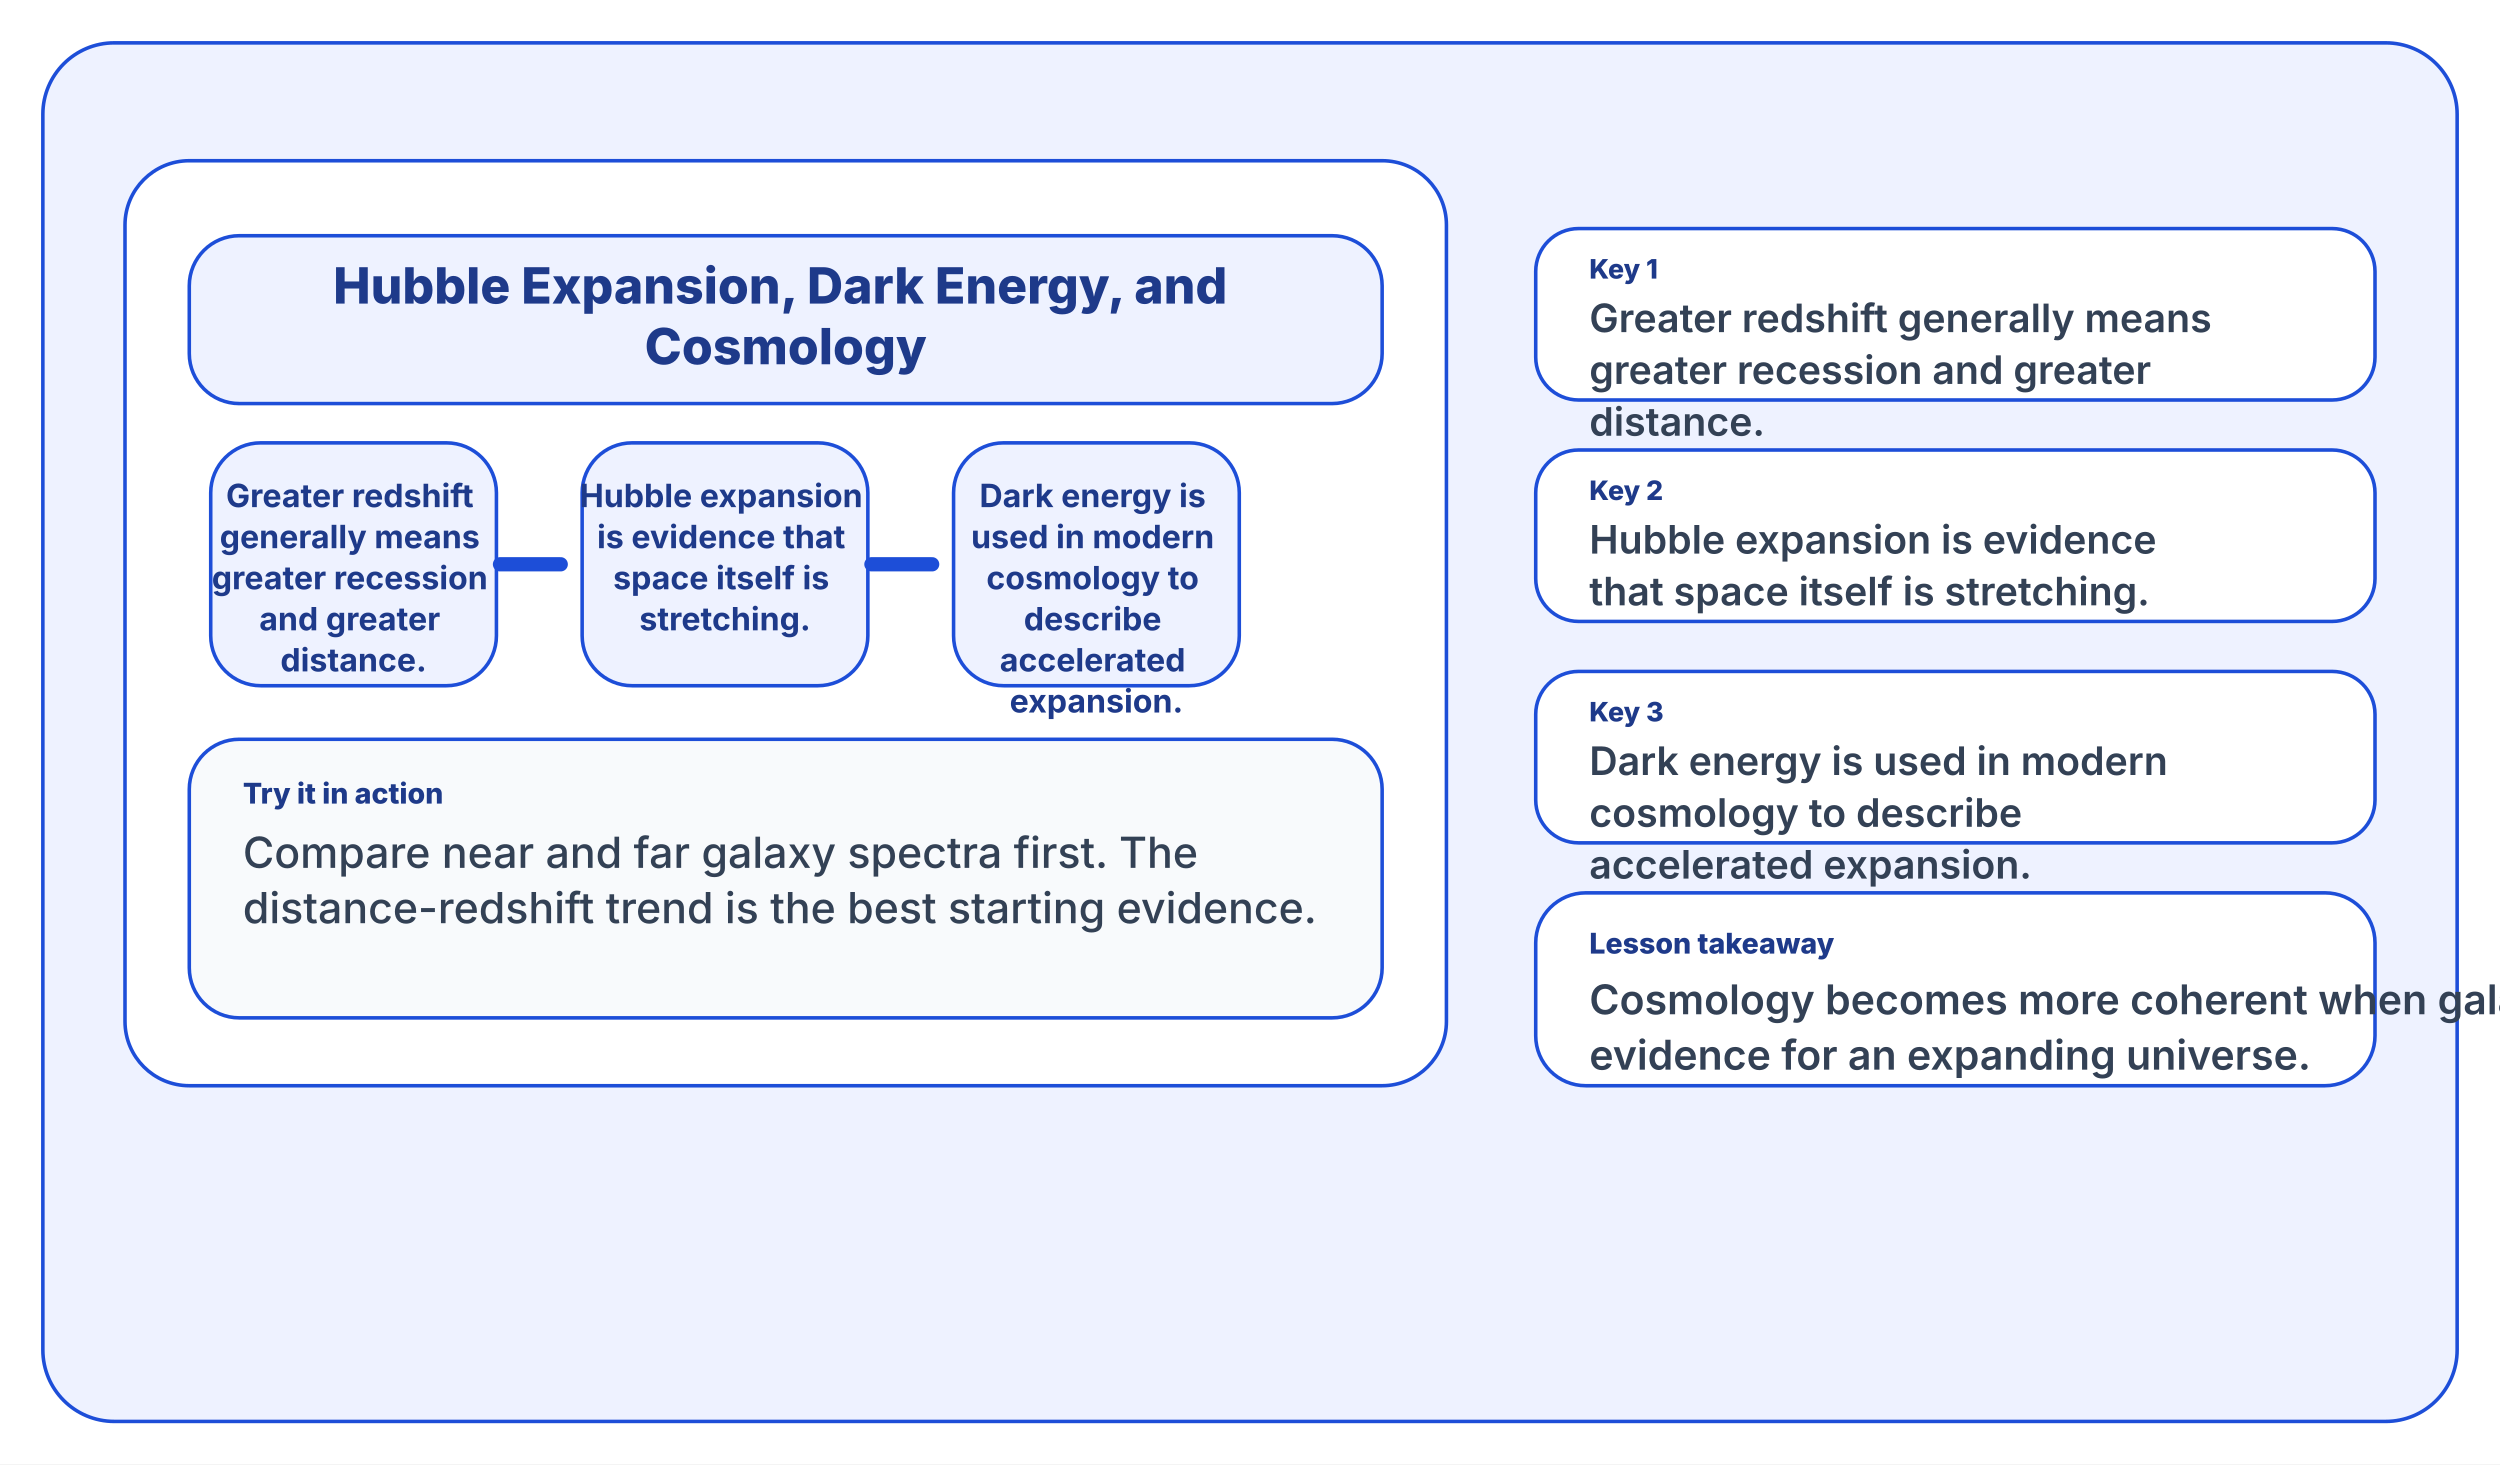
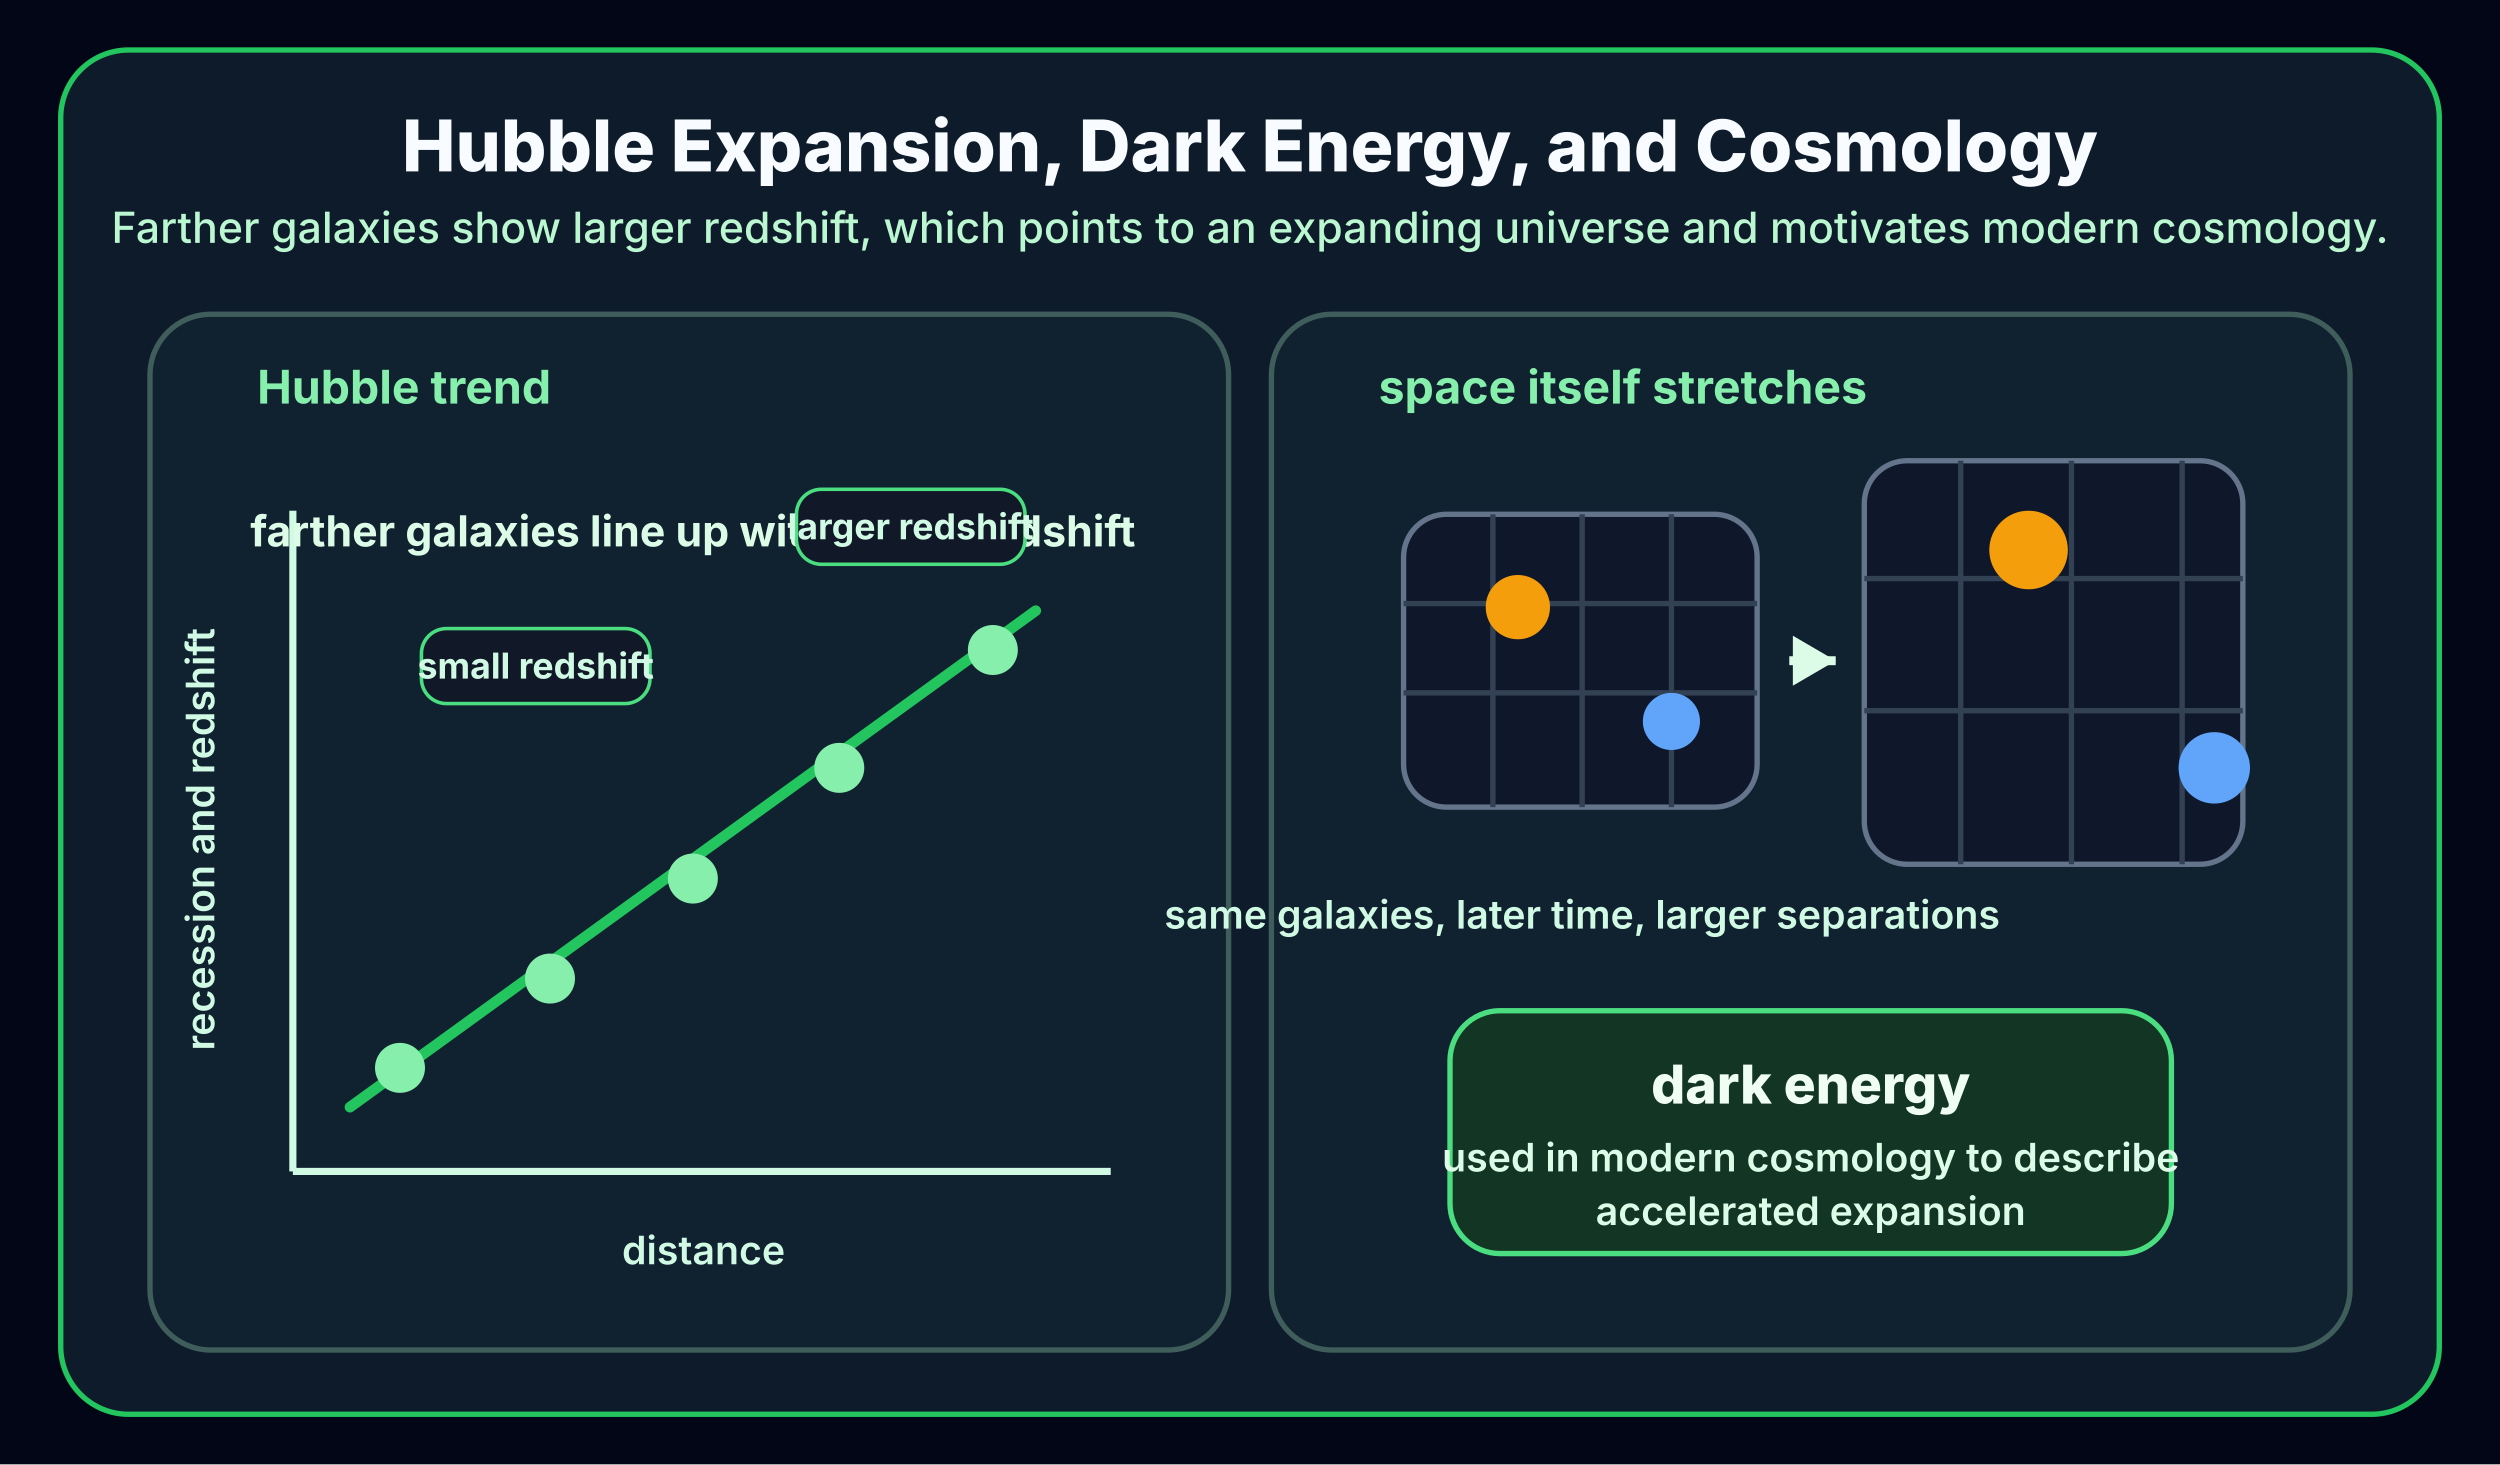
<svg xmlns="http://www.w3.org/2000/svg" width="1400" height="820" viewBox="0 0 1400 820">
-   <rect width="1400" height="820" fill="#ffffff" />
-   <rect x="24" y="24" width="1352" height="772" rx="40" fill="#eef2ff" stroke="#1d4ed8" stroke-width="2" />
-   <rect x="70" y="90" width="740" height="518" rx="36" fill="#ffffff" stroke="#1d4ed8" stroke-width="2" />
-   <rect x="106" y="132" width="668" height="94" rx="28" fill="#eef2ff" stroke="#1d4ed8" stroke-width="2" />
-   <text x="440" y="170" fill="#1e3a8a" font-size="28" font-family="Inter, Segoe UI, Arial, sans-serif" font-weight="800" text-anchor="middle">
-     <tspan x="440" dy="0">Hubble Expansion, Dark Energy, and</tspan>
-     <tspan x="440" dy="34">Cosmology</tspan>
-   </text>
-   <rect x="118" y="248" width="160" height="136" rx="28" fill="#eef2ff" stroke="#1d4ed8" stroke-width="2" />
-   <text x="198" y="284" fill="#1e3a8a" font-size="18" font-family="Inter, Segoe UI, Arial, sans-serif" font-weight="700" text-anchor="middle">
-     <tspan x="198" dy="0">Greater redshift</tspan>
-     <tspan x="198" dy="23">generally means</tspan>
-     <tspan x="198" dy="23">greater recession</tspan>
-     <tspan x="198" dy="23">and greater</tspan>
-     <tspan x="198" dy="23">distance.</tspan>
-   </text>
-   <rect x="326" y="248" width="160" height="136" rx="28" fill="#eef2ff" stroke="#1d4ed8" stroke-width="2" />
-   <text x="406" y="284" fill="#1e3a8a" font-size="18" font-family="Inter, Segoe UI, Arial, sans-serif" font-weight="700" text-anchor="middle">
-     <tspan x="406" dy="0">Hubble expansion</tspan>
-     <tspan x="406" dy="23">is evidence that</tspan>
-     <tspan x="406" dy="23">space itself is</tspan>
-     <tspan x="406" dy="23">stretching.</tspan>
-   </text>
-   <rect x="534" y="248" width="160" height="136" rx="28" fill="#eef2ff" stroke="#1d4ed8" stroke-width="2" />
-   <text x="614" y="284" fill="#1e3a8a" font-size="18" font-family="Inter, Segoe UI, Arial, sans-serif" font-weight="700" text-anchor="middle">
-     <tspan x="614" dy="0">Dark energy is</tspan>
-     <tspan x="614" dy="23">used in modern</tspan>
-     <tspan x="614" dy="23">cosmology to</tspan>
-     <tspan x="614" dy="23">describe</tspan>
-     <tspan x="614" dy="23">accelerated</tspan>
-     <tspan x="614" dy="23">expansion.</tspan>
-   </text>
-   <line x1="280" y1="316" x2="314" y2="316" stroke="#1d4ed8" stroke-width="8" stroke-linecap="round" />
-   <line x1="488" y1="316" x2="522" y2="316" stroke="#1d4ed8" stroke-width="8" stroke-linecap="round" />
-   <rect x="106" y="414" width="668" height="156" rx="28" fill="#f8fafc" stroke="#1d4ed8" stroke-width="2" />
-   <text x="136" y="450" fill="#1e3a8a" font-size="16" font-family="Inter, Segoe UI, Arial, sans-serif" font-weight="800" text-anchor="start">
-     <tspan x="136" dy="0">Try it in action</tspan>
-   </text>
-   <text x="136" y="486" fill="#334155" font-size="24" font-family="Inter, Segoe UI, Arial, sans-serif" font-weight="500" text-anchor="start">
-     <tspan x="136" dy="0">Compare near and far galaxy spectra first. The</tspan>
-     <tspan x="136" dy="31">distance-redshift trend is the best starting evidence.</tspan>
-   </text>
-   <rect x="860" y="128" width="470" height="96" rx="24" fill="#ffffff" stroke="#1d4ed8" stroke-width="2" />
-   <text x="890" y="156" fill="#1e3a8a" font-size="15" font-family="Inter, Segoe UI, Arial, sans-serif" font-weight="800" text-anchor="start">
-     <tspan x="890" dy="0">Key 1</tspan>
-   </text>
-   <text x="890" y="186" fill="#334155" font-size="22" font-family="Inter, Segoe UI, Arial, sans-serif" font-weight="600" text-anchor="start">
-     <tspan x="890" dy="0">Greater redshift generally means</tspan>
-     <tspan x="890" dy="29">greater recession and greater</tspan>
-     <tspan x="890" dy="29">distance.</tspan>
-   </text>
-   <rect x="860" y="252" width="470" height="96" rx="24" fill="#ffffff" stroke="#1d4ed8" stroke-width="2" />
-   <text x="890" y="280" fill="#1e3a8a" font-size="15" font-family="Inter, Segoe UI, Arial, sans-serif" font-weight="800" text-anchor="start">
-     <tspan x="890" dy="0">Key 2</tspan>
-   </text>
-   <text x="890" y="310" fill="#334155" font-size="22" font-family="Inter, Segoe UI, Arial, sans-serif" font-weight="600" text-anchor="start">
-     <tspan x="890" dy="0">Hubble expansion is evidence</tspan>
-     <tspan x="890" dy="29">that space itself is stretching.</tspan>
-   </text>
-   <rect x="860" y="376" width="470" height="96" rx="24" fill="#ffffff" stroke="#1d4ed8" stroke-width="2" />
-   <text x="890" y="404" fill="#1e3a8a" font-size="15" font-family="Inter, Segoe UI, Arial, sans-serif" font-weight="800" text-anchor="start">
-     <tspan x="890" dy="0">Key 3</tspan>
-   </text>
-   <text x="890" y="434" fill="#334155" font-size="22" font-family="Inter, Segoe UI, Arial, sans-serif" font-weight="600" text-anchor="start">
-     <tspan x="890" dy="0">Dark energy is used in modern</tspan>
-     <tspan x="890" dy="29">cosmology to describe</tspan>
-     <tspan x="890" dy="29">accelerated expansion.</tspan>
-   </text>
-   <rect x="860" y="500" width="470" height="108" rx="28" fill="#ffffff" stroke="#1d4ed8" stroke-width="2" />
-   <text x="890" y="534" fill="#1e3a8a" font-size="16" font-family="Inter, Segoe UI, Arial, sans-serif" font-weight="800" text-anchor="start">
-     <tspan x="890" dy="0">Lesson takeaway</tspan>
-   </text>
-   <text x="890" y="568" fill="#334155" font-size="23" font-family="Inter, Segoe UI, Arial, sans-serif" font-weight="600" text-anchor="start">
-     <tspan x="890" dy="0">Cosmology becomes more coherent when galaxy redshift is read as</tspan>
-     <tspan x="890" dy="31">evidence for an expanding universe.</tspan>
-   </text>
+   <rect width="1400" height="820" fill="#020617" />
+   <rect x="34" y="28" width="1332" height="764" rx="38" fill="#0d1b2a" stroke="#22c55e" stroke-width="3" />
+   <text x="700" y="96" fill="#f8fbff" font-size="40" font-family="Inter, Segoe UI, Arial, sans-serif" font-weight="800" text-anchor="middle">Hubble Expansion, Dark Energy, and Cosmology</text>
+   <text x="700" y="136" fill="#bbf7d0" font-size="24" font-family="Inter, Segoe UI, Arial, sans-serif" font-weight="500" text-anchor="middle">Farther galaxies show larger redshift, which points to an expanding universe and motivates modern cosmology.</text>
+   <rect x="84" y="176" width="604" height="580" rx="34" fill="#10212f" stroke="#3f5e5b" stroke-width="3" />
+   <text x="144" y="226" fill="#86efac" font-size="26" font-family="Inter, Segoe UI, Arial, sans-serif" font-weight="700">Hubble trend</text>
+   <line x1="164" y1="656" x2="622" y2="656" stroke="#d1fae5" stroke-width="4" />
+   <line x1="164" y1="656" x2="164" y2="286" stroke="#d1fae5" stroke-width="4" />
+   <text x="394" y="708" fill="#d1fae5" font-size="22" font-family="Inter, Segoe UI, Arial, sans-serif" font-weight="600" text-anchor="middle">distance</text>
+   <text x="120" y="470" fill="#d1fae5" font-size="22" font-family="Inter, Segoe UI, Arial, sans-serif" font-weight="600" transform="rotate(-90 120 470)" text-anchor="middle">recession and redshift</text>
+   <line x1="196" y1="620" x2="580" y2="342" stroke="#22c55e" stroke-width="6" stroke-linecap="round" />
+   <circle cx="224" cy="598" r="14" fill="#86efac" />
+   <circle cx="308" cy="548" r="14" fill="#86efac" />
+   <circle cx="388" cy="492" r="14" fill="#86efac" />
+   <circle cx="470" cy="430" r="14" fill="#86efac" />
+   <circle cx="556" cy="364" r="14" fill="#86efac" />
+   <text x="388" y="306" fill="#dcfce7" font-size="24" font-family="Inter, Segoe UI, Arial, sans-serif" font-weight="700" text-anchor="middle">farther galaxies line up with larger redshift</text>
+   <rect x="236" y="352" width="128" height="42" rx="14" fill="#111827" stroke="#4ade80" stroke-width="2" />
+   <rect x="446" y="274" width="128" height="42" rx="14" fill="#111827" stroke="#4ade80" stroke-width="2" />
+   <text x="300" y="380" fill="#d1fae5" font-size="20" font-family="Inter, Segoe UI, Arial, sans-serif" font-weight="700" text-anchor="middle">small redshift</text>
+   <text x="510" y="302" fill="#d1fae5" font-size="20" font-family="Inter, Segoe UI, Arial, sans-serif" font-weight="700" text-anchor="middle">larger redshift</text>
+   <rect x="712" y="176" width="604" height="580" rx="34" fill="#10212f" stroke="#3f5e5b" stroke-width="3" />
+   <text x="772" y="226" fill="#86efac" font-size="26" font-family="Inter, Segoe UI, Arial, sans-serif" font-weight="700">space itself stretches</text>
+   <rect x="786" y="288" width="198" height="164" rx="24" fill="#0f172a" stroke="#64748b" stroke-width="3" />
+   <rect x="1044" y="258" width="212" height="226" rx="24" fill="#0f172a" stroke="#64748b" stroke-width="3" />
+   <line x1="836" y1="288" x2="836" y2="452" stroke="#334155" stroke-width="3" />
+   <line x1="886" y1="288" x2="886" y2="452" stroke="#334155" stroke-width="3" />
+   <line x1="936" y1="288" x2="936" y2="452" stroke="#334155" stroke-width="3" />
+   <line x1="786" y1="338" x2="984" y2="338" stroke="#334155" stroke-width="3" />
+   <line x1="786" y1="388" x2="984" y2="388" stroke="#334155" stroke-width="3" />
+   <line x1="1098" y1="258" x2="1098" y2="484" stroke="#334155" stroke-width="3" />
+   <line x1="1160" y1="258" x2="1160" y2="484" stroke="#334155" stroke-width="3" />
+   <line x1="1222" y1="258" x2="1222" y2="484" stroke="#334155" stroke-width="3" />
+   <line x1="1044" y1="324" x2="1256" y2="324" stroke="#334155" stroke-width="3" />
+   <line x1="1044" y1="398" x2="1256" y2="398" stroke="#334155" stroke-width="3" />
+   <circle cx="850" cy="340" r="18" fill="#f59e0b" />
+   <circle cx="936" cy="404" r="16" fill="#60a5fa" />
+   <circle cx="1136" cy="308" r="22" fill="#f59e0b" />
+   <circle cx="1240" cy="430" r="20" fill="#60a5fa" />
+   <line x1="1002" y1="370" x2="1028" y2="370" stroke="#dcfce7" stroke-width="5" />
+   <polygon points="1028,370 1004,356 1004,384" fill="#dcfce7" />
+   <text x="886" y="520" fill="#d1fae5" font-size="22" font-family="Inter, Segoe UI, Arial, sans-serif" font-weight="600" text-anchor="middle">same galaxies, later time, larger separations</text>
+   <rect x="812" y="566" width="404" height="136" rx="28" fill="#123524" stroke="#4ade80" stroke-width="3" />
+   <text x="1014" y="618" fill="#f0fdf4" font-size="30" font-family="Inter, Segoe UI, Arial, sans-serif" font-weight="800" text-anchor="middle">dark energy</text>
+   <text x="1014" y="656" fill="#dcfce7" font-size="22" font-family="Inter, Segoe UI, Arial, sans-serif" font-weight="600" text-anchor="middle">used in modern cosmology to describe</text>
+   <text x="1014" y="686" fill="#dcfce7" font-size="22" font-family="Inter, Segoe UI, Arial, sans-serif" font-weight="600" text-anchor="middle">accelerated expansion</text>
</svg>
